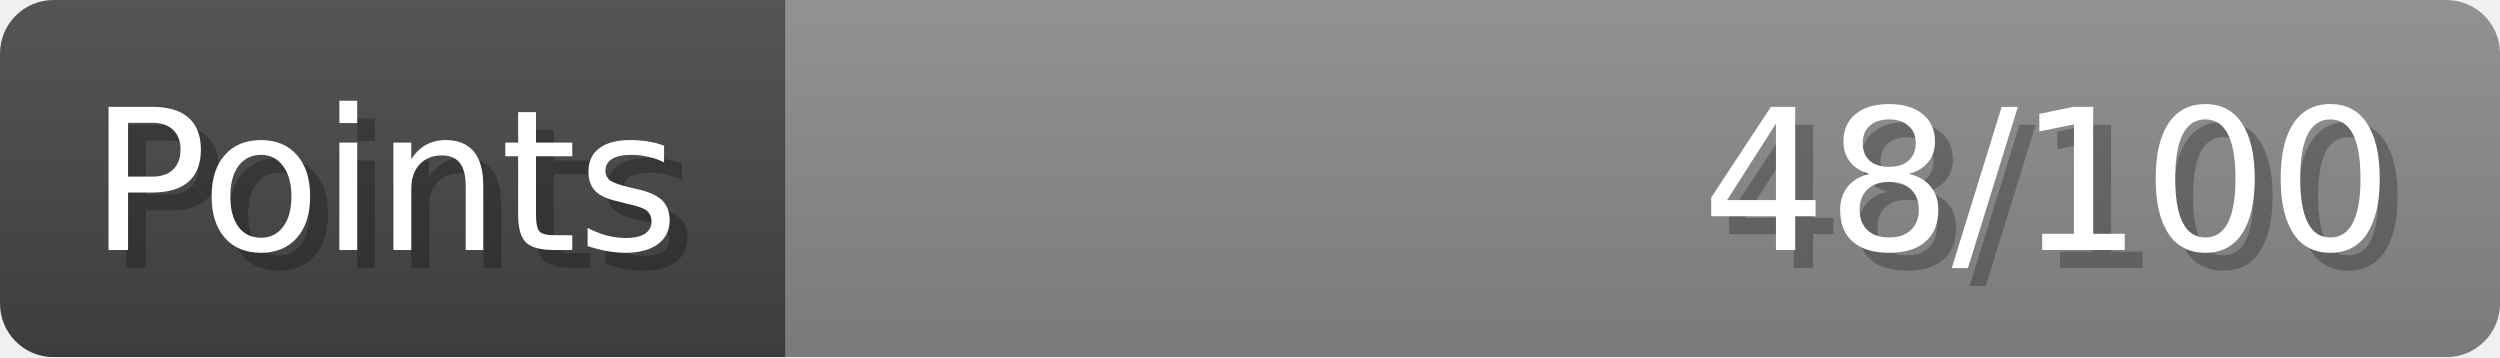
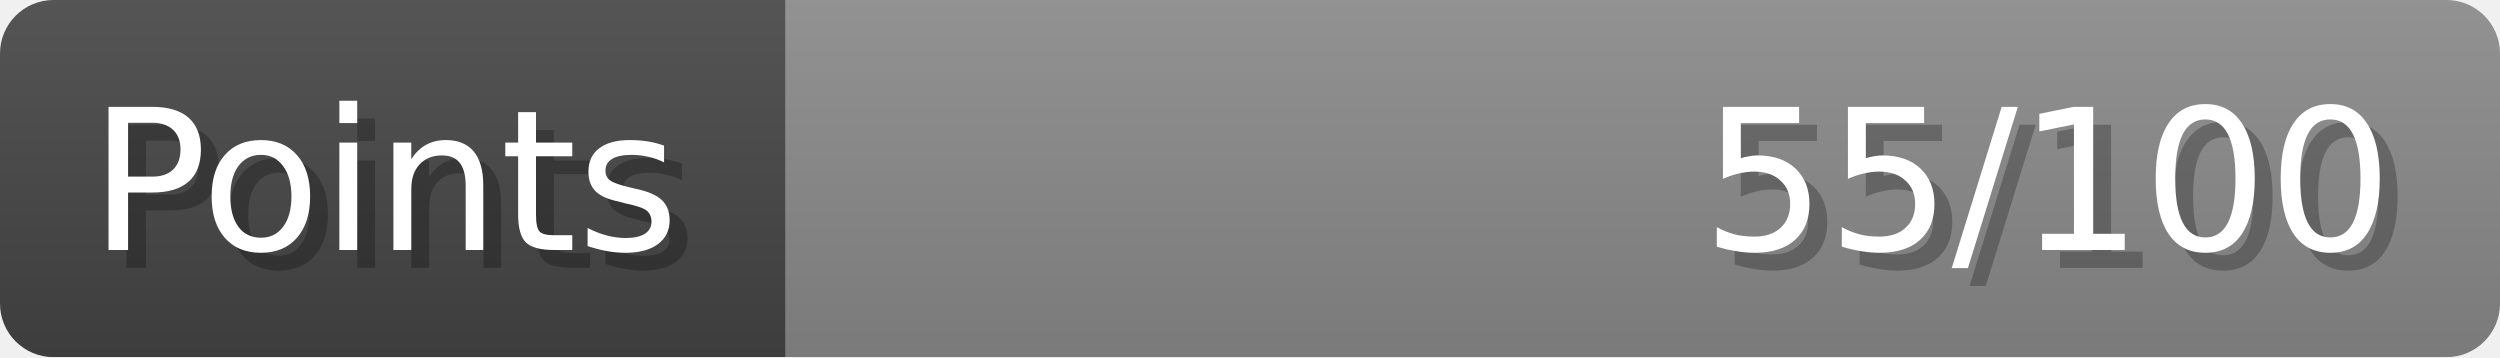
- <svg xmlns="http://www.w3.org/2000/svg" width="140px" height="20px" role="img" aria-label="Points: 48/100">
+ <svg xmlns="http://www.w3.org/2000/svg" width="140px" height="20px" role="img" aria-label="Points: 55/100">
  <linearGradient id="a" x2="0" y2="100%">
    <stop offset="0" stop-opacity=".1" stop-color="#EEE" />
    <stop offset="1" stop-opacity=".1" />
  </linearGradient>
  <mask id="m">
    <rect width="100%" height="100%" rx="3" fill="#FFF" />
  </mask>
  <g mask="url(#m)">
    <rect x="0" y="0" width="44" height="20" fill="#444" />
    <svg x="44" y="0" width="96" height="20">
      <rect width="100%" height="100%" fill="#888888" />
      <rect width="0%" height="100%" fill="#33CC11" transform="">
-         <animate attributeName="width" begin="0.5s" dur="600ms" from="0%" to="48%" repeatCount="1" fill="freeze" calcMode="spline" keyTimes="0; 1" keySplines="0.3, 0.61, 0.355, 1" />
+         <animate attributeName="width" begin="0.5s" dur="600ms" from="0%" to="55%" repeatCount="1" fill="freeze" calcMode="spline" keyTimes="0; 1" keySplines="0.3, 0.61, 0.355, 1" />
      </rect>
    </svg>
    <rect width="140" height="20" fill="url(#a)" />
  </g>
  <g aria-hidden="true" font-size="11" font-family="Verdana, DejaVu Sans, sans-serif" fill="#FFFFFF">
    <text x="6" y="15" fill="#000" opacity="0.25">Points</text>
    <text x="5" y="14">Points</text>
-     <text x="135" y="15" fill="#000" opacity="0.25" text-anchor="end">48/100</text>
-     <text x="134" y="14" text-anchor="end">48/100</text>
+     <text x="135" y="15" fill="#000" opacity="0.25" text-anchor="end">55/100</text>
+     <text x="134" y="14" text-anchor="end">55/100</text>
  </g>
</svg>
